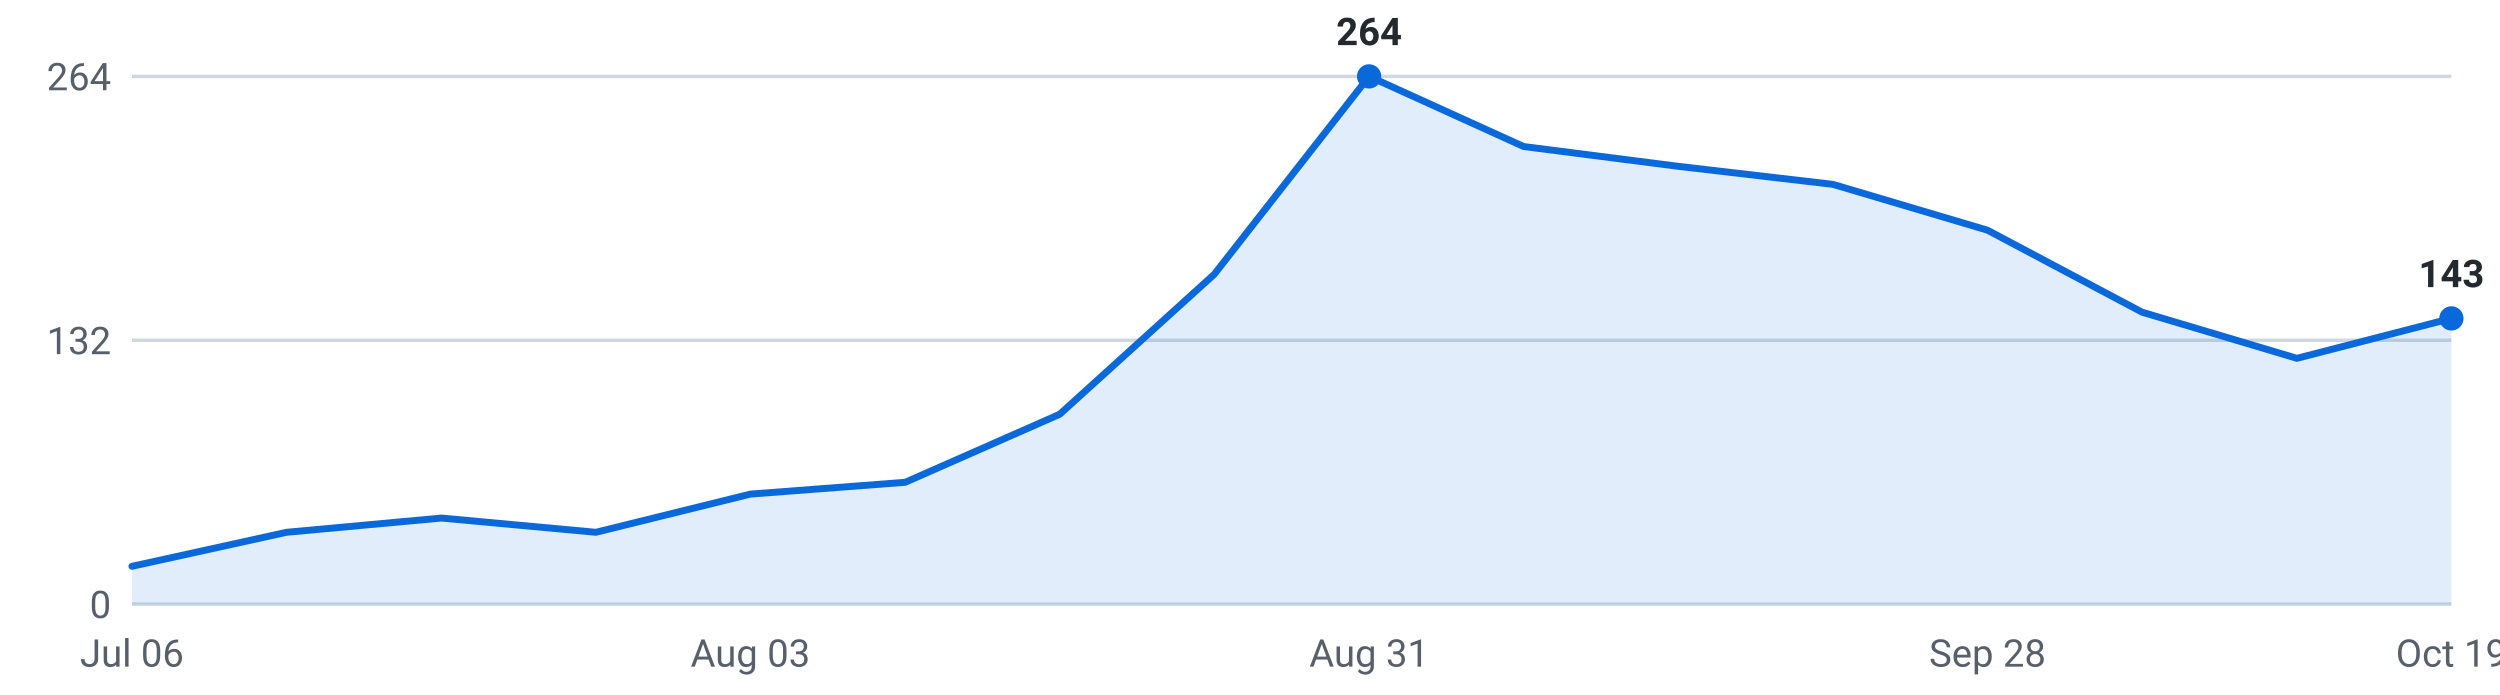
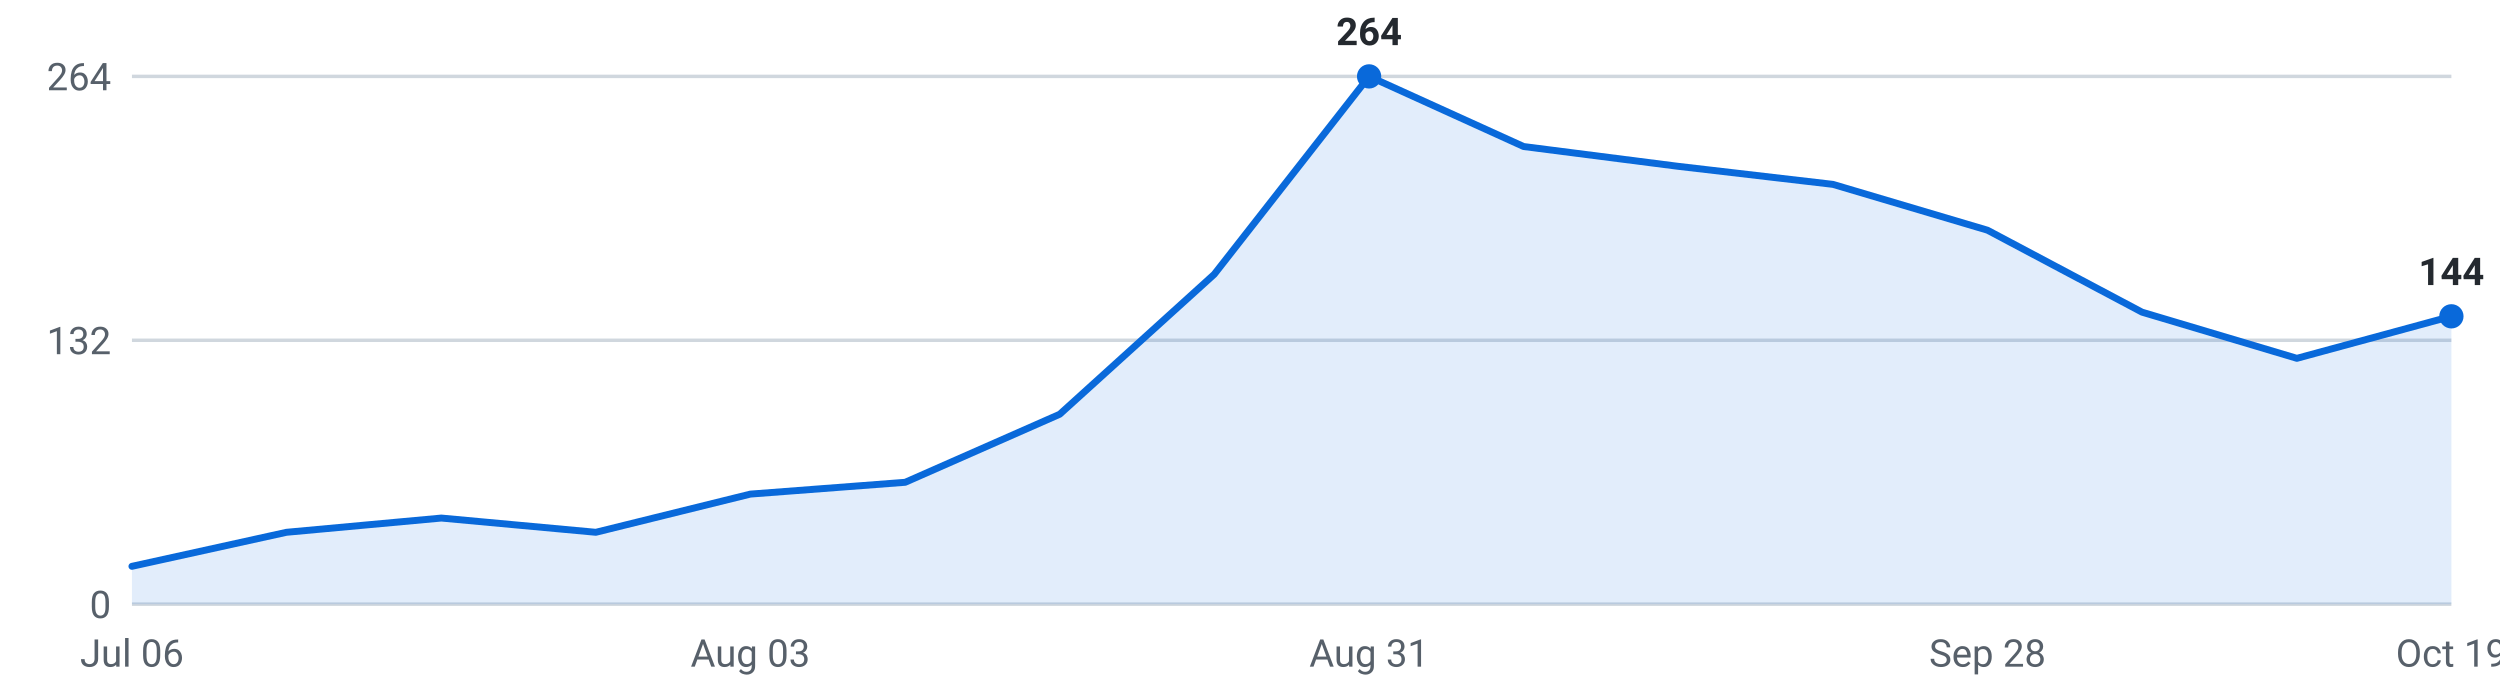
<svg xmlns="http://www.w3.org/2000/svg" viewBox="0 0 720 200" width="720" height="200" role="img" aria-label="Internships posted per week, last 16 weeks">
  <g font-family="-apple-system,Segoe UI,Roboto,sans-serif" font-size="11">
    <line x1="38" y1="174.0" x2="706" y2="174.0" stroke="#d0d7de" stroke-width="1" />
    <text x="32" y="178.0" text-anchor="end" fill="#57606a">0</text>
    <line x1="38" y1="98.0" x2="706" y2="98.0" stroke="#d0d7de" stroke-width="1" />
    <text x="32" y="102.0" text-anchor="end" fill="#57606a">132</text>
    <line x1="38" y1="22.0" x2="706" y2="22.0" stroke="#d0d7de" stroke-width="1" />
    <text x="32" y="26.0" text-anchor="end" fill="#57606a">264</text>
-     <path d="M38.0,174 L38.0,163.1 L82.5,153.3 L127.1,149.2 L171.6,153.3 L216.1,142.3 L260.7,138.9 L305.2,119.3 L349.7,79.0 L394.3,22.0 L438.8,42.2 L483.3,47.9 L527.9,53.1 L572.4,66.3 L616.9,89.9 L661.5,103.2 L706.0,91.7 L706.0,174 Z" fill="#0969da" fill-opacity="0.12" />
-     <polyline points="38.0,163.1 82.5,153.3 127.1,149.2 171.6,153.3 216.1,142.3 260.7,138.9 305.2,119.3 349.7,79.0 394.3,22.0 438.8,42.2 483.3,47.9 527.9,53.1 572.4,66.3 616.9,89.9 661.5,103.2 706.0,91.7" fill="none" stroke="#0969da" stroke-width="2" stroke-linejoin="round" stroke-linecap="round" />
+     <path d="M38.0,174 L38.0,163.1 L82.5,153.3 L127.1,149.2 L171.6,153.3 L216.1,142.3 L260.7,138.9 L305.2,119.3 L349.7,79.0 L394.3,22.0 L438.8,42.2 L483.3,47.9 L527.9,53.1 L572.4,66.3 L616.9,89.9 L661.5,103.2 L706.0,91.1 L706.0,174 Z" fill="#0969da" fill-opacity="0.12" />
+     <polyline points="38.0,163.1 82.5,153.3 127.1,149.2 171.6,153.3 216.1,142.3 260.7,138.9 305.2,119.3 349.7,79.0 394.3,22.0 438.8,42.2 483.3,47.9 527.9,53.1 572.4,66.3 616.9,89.9 661.5,103.2 706.0,91.1" fill="none" stroke="#0969da" stroke-width="2" stroke-linejoin="round" stroke-linecap="round" />
    <circle cx="394.3" cy="22.0" r="3.5" fill="#0969da" />
    <text x="394.3" y="13.0" text-anchor="middle" fill="#24292f" font-weight="600">264</text>
-     <circle cx="706.0" cy="91.7" r="3.5" fill="#0969da" />
-     <text x="706.0" y="82.7" text-anchor="middle" fill="#24292f" font-weight="600">143</text>
+     <circle cx="706.0" cy="91.1" r="3.5" fill="#0969da" />
+     <text x="706.0" y="82.1" text-anchor="middle" fill="#24292f" font-weight="600">144</text>
    <text x="38.0" y="192" text-anchor="middle" fill="#57606a">Jul 06</text>
    <text x="216.1" y="192" text-anchor="middle" fill="#57606a">Aug 03</text>
    <text x="394.3" y="192" text-anchor="middle" fill="#57606a">Aug 31</text>
    <text x="572.4" y="192" text-anchor="middle" fill="#57606a">Sep 28</text>
    <text x="706.0" y="192" text-anchor="middle" fill="#57606a">Oct 19</text>
  </g>
</svg>
